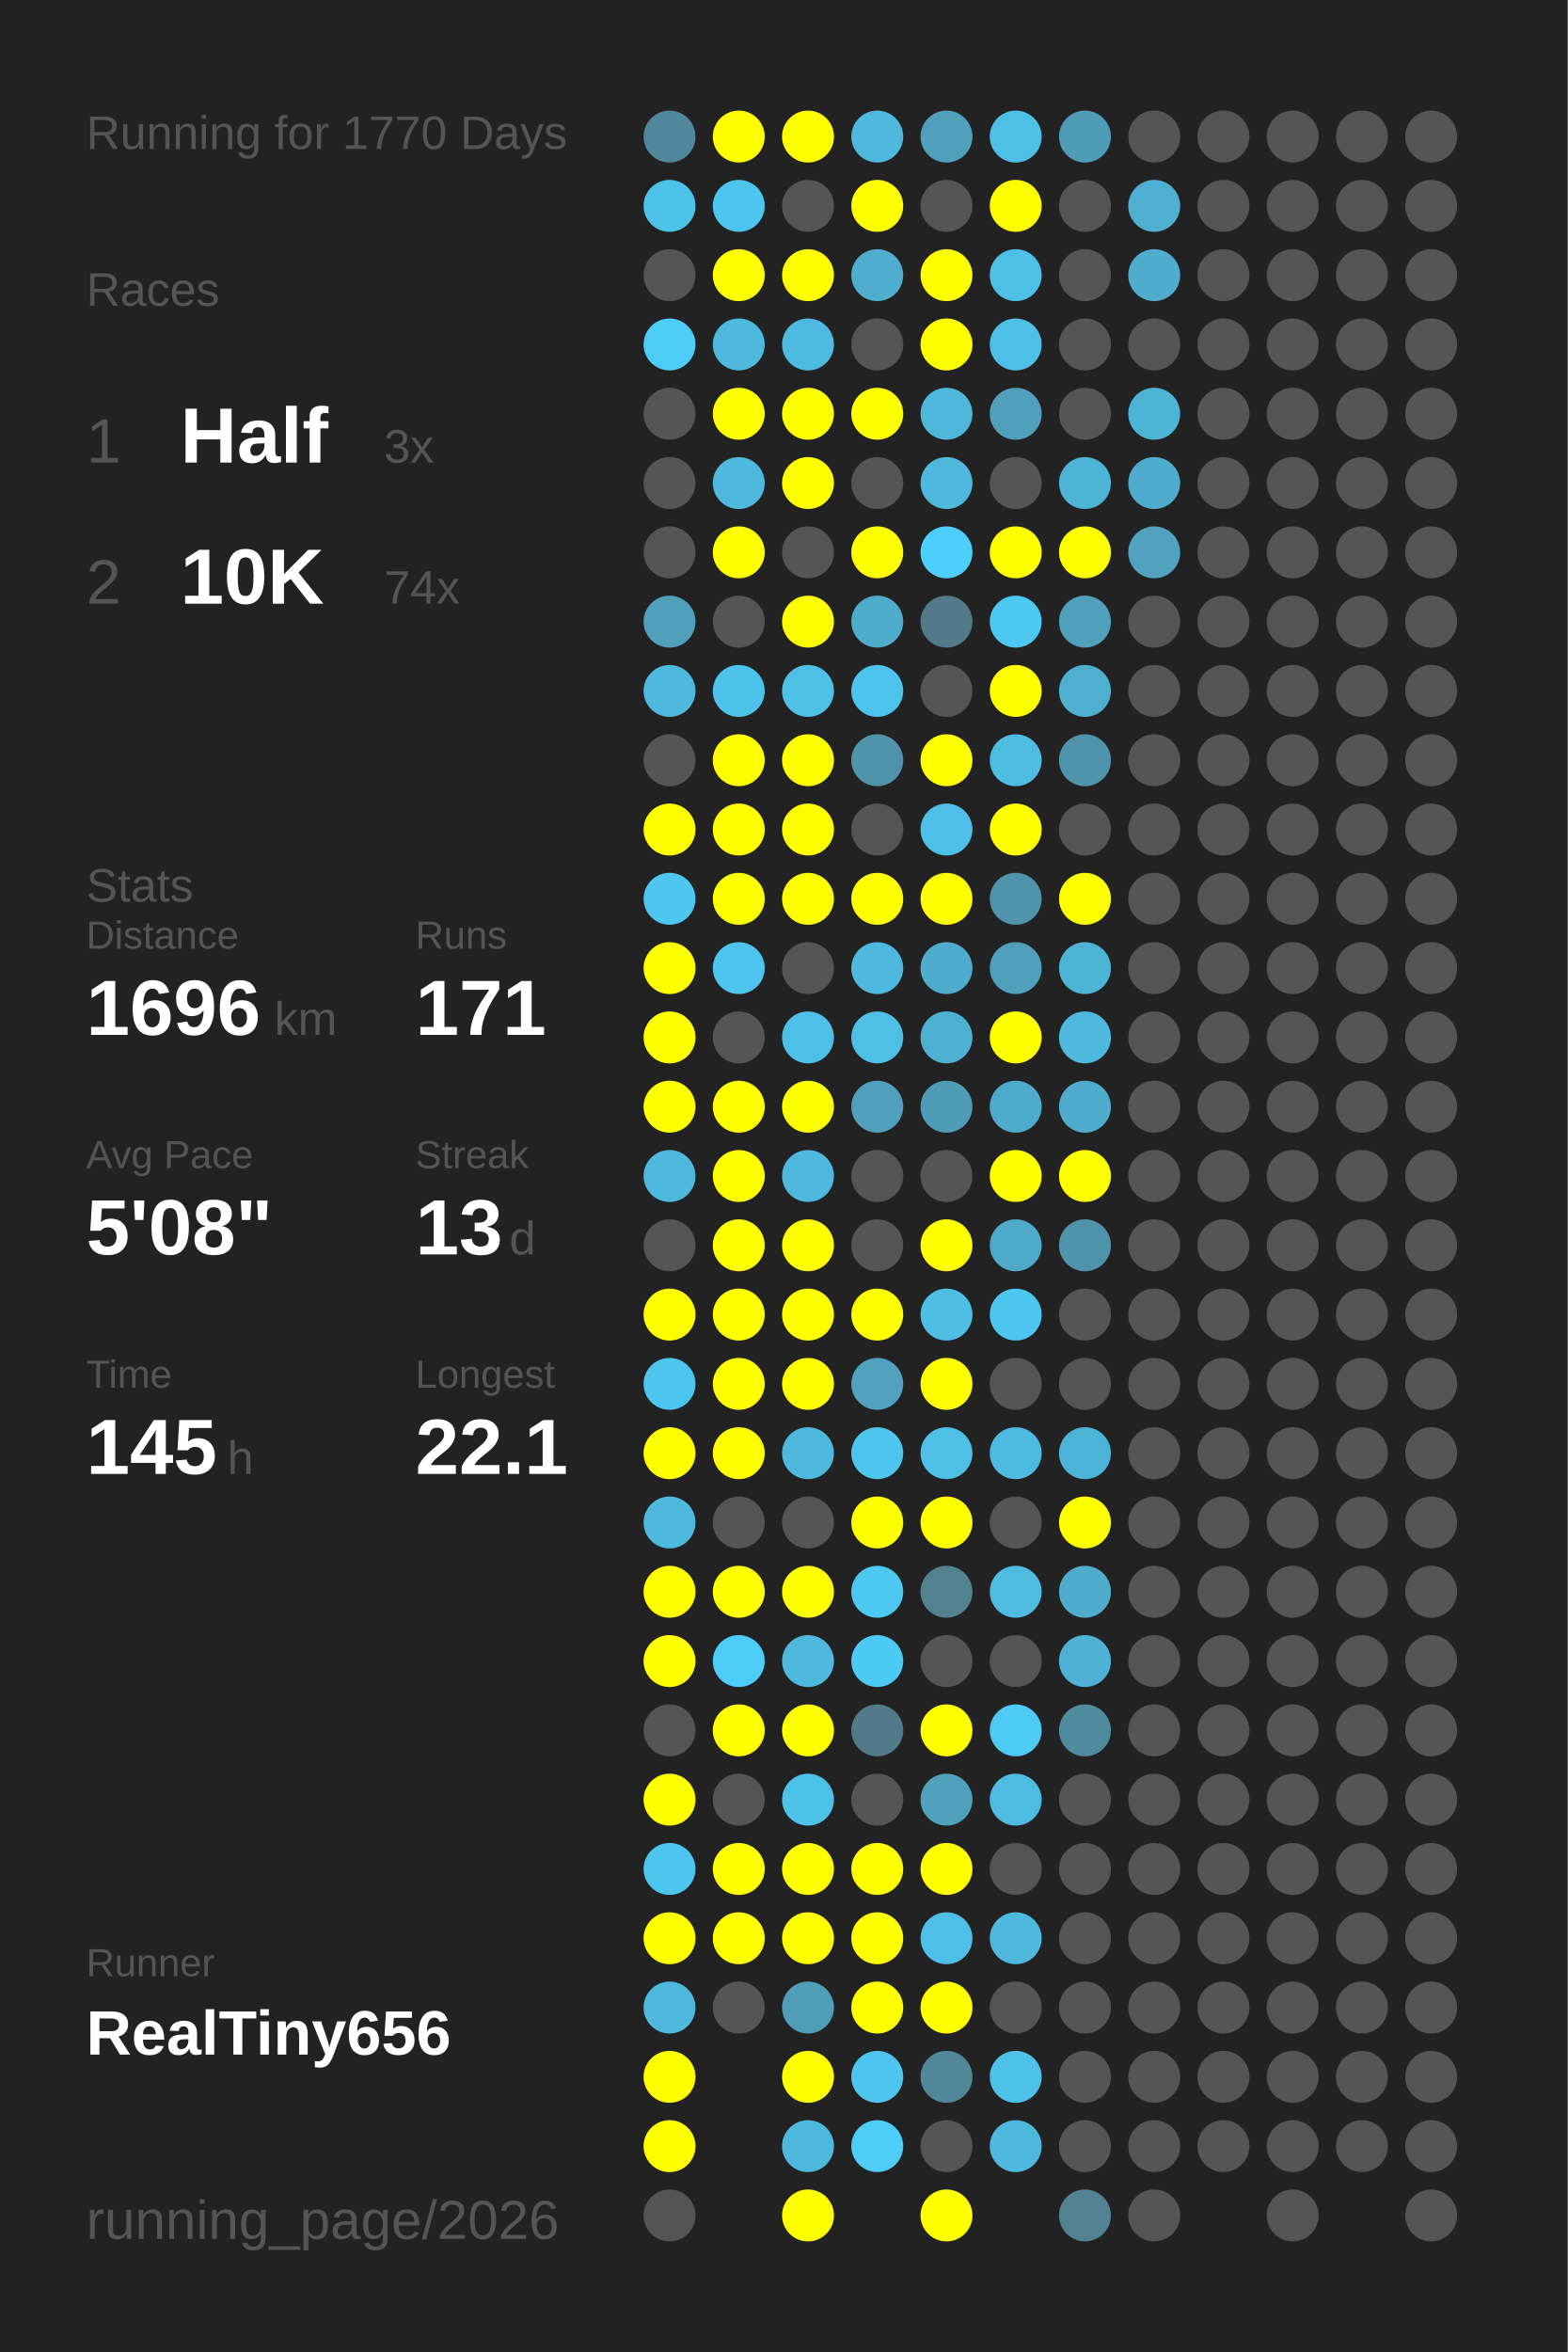
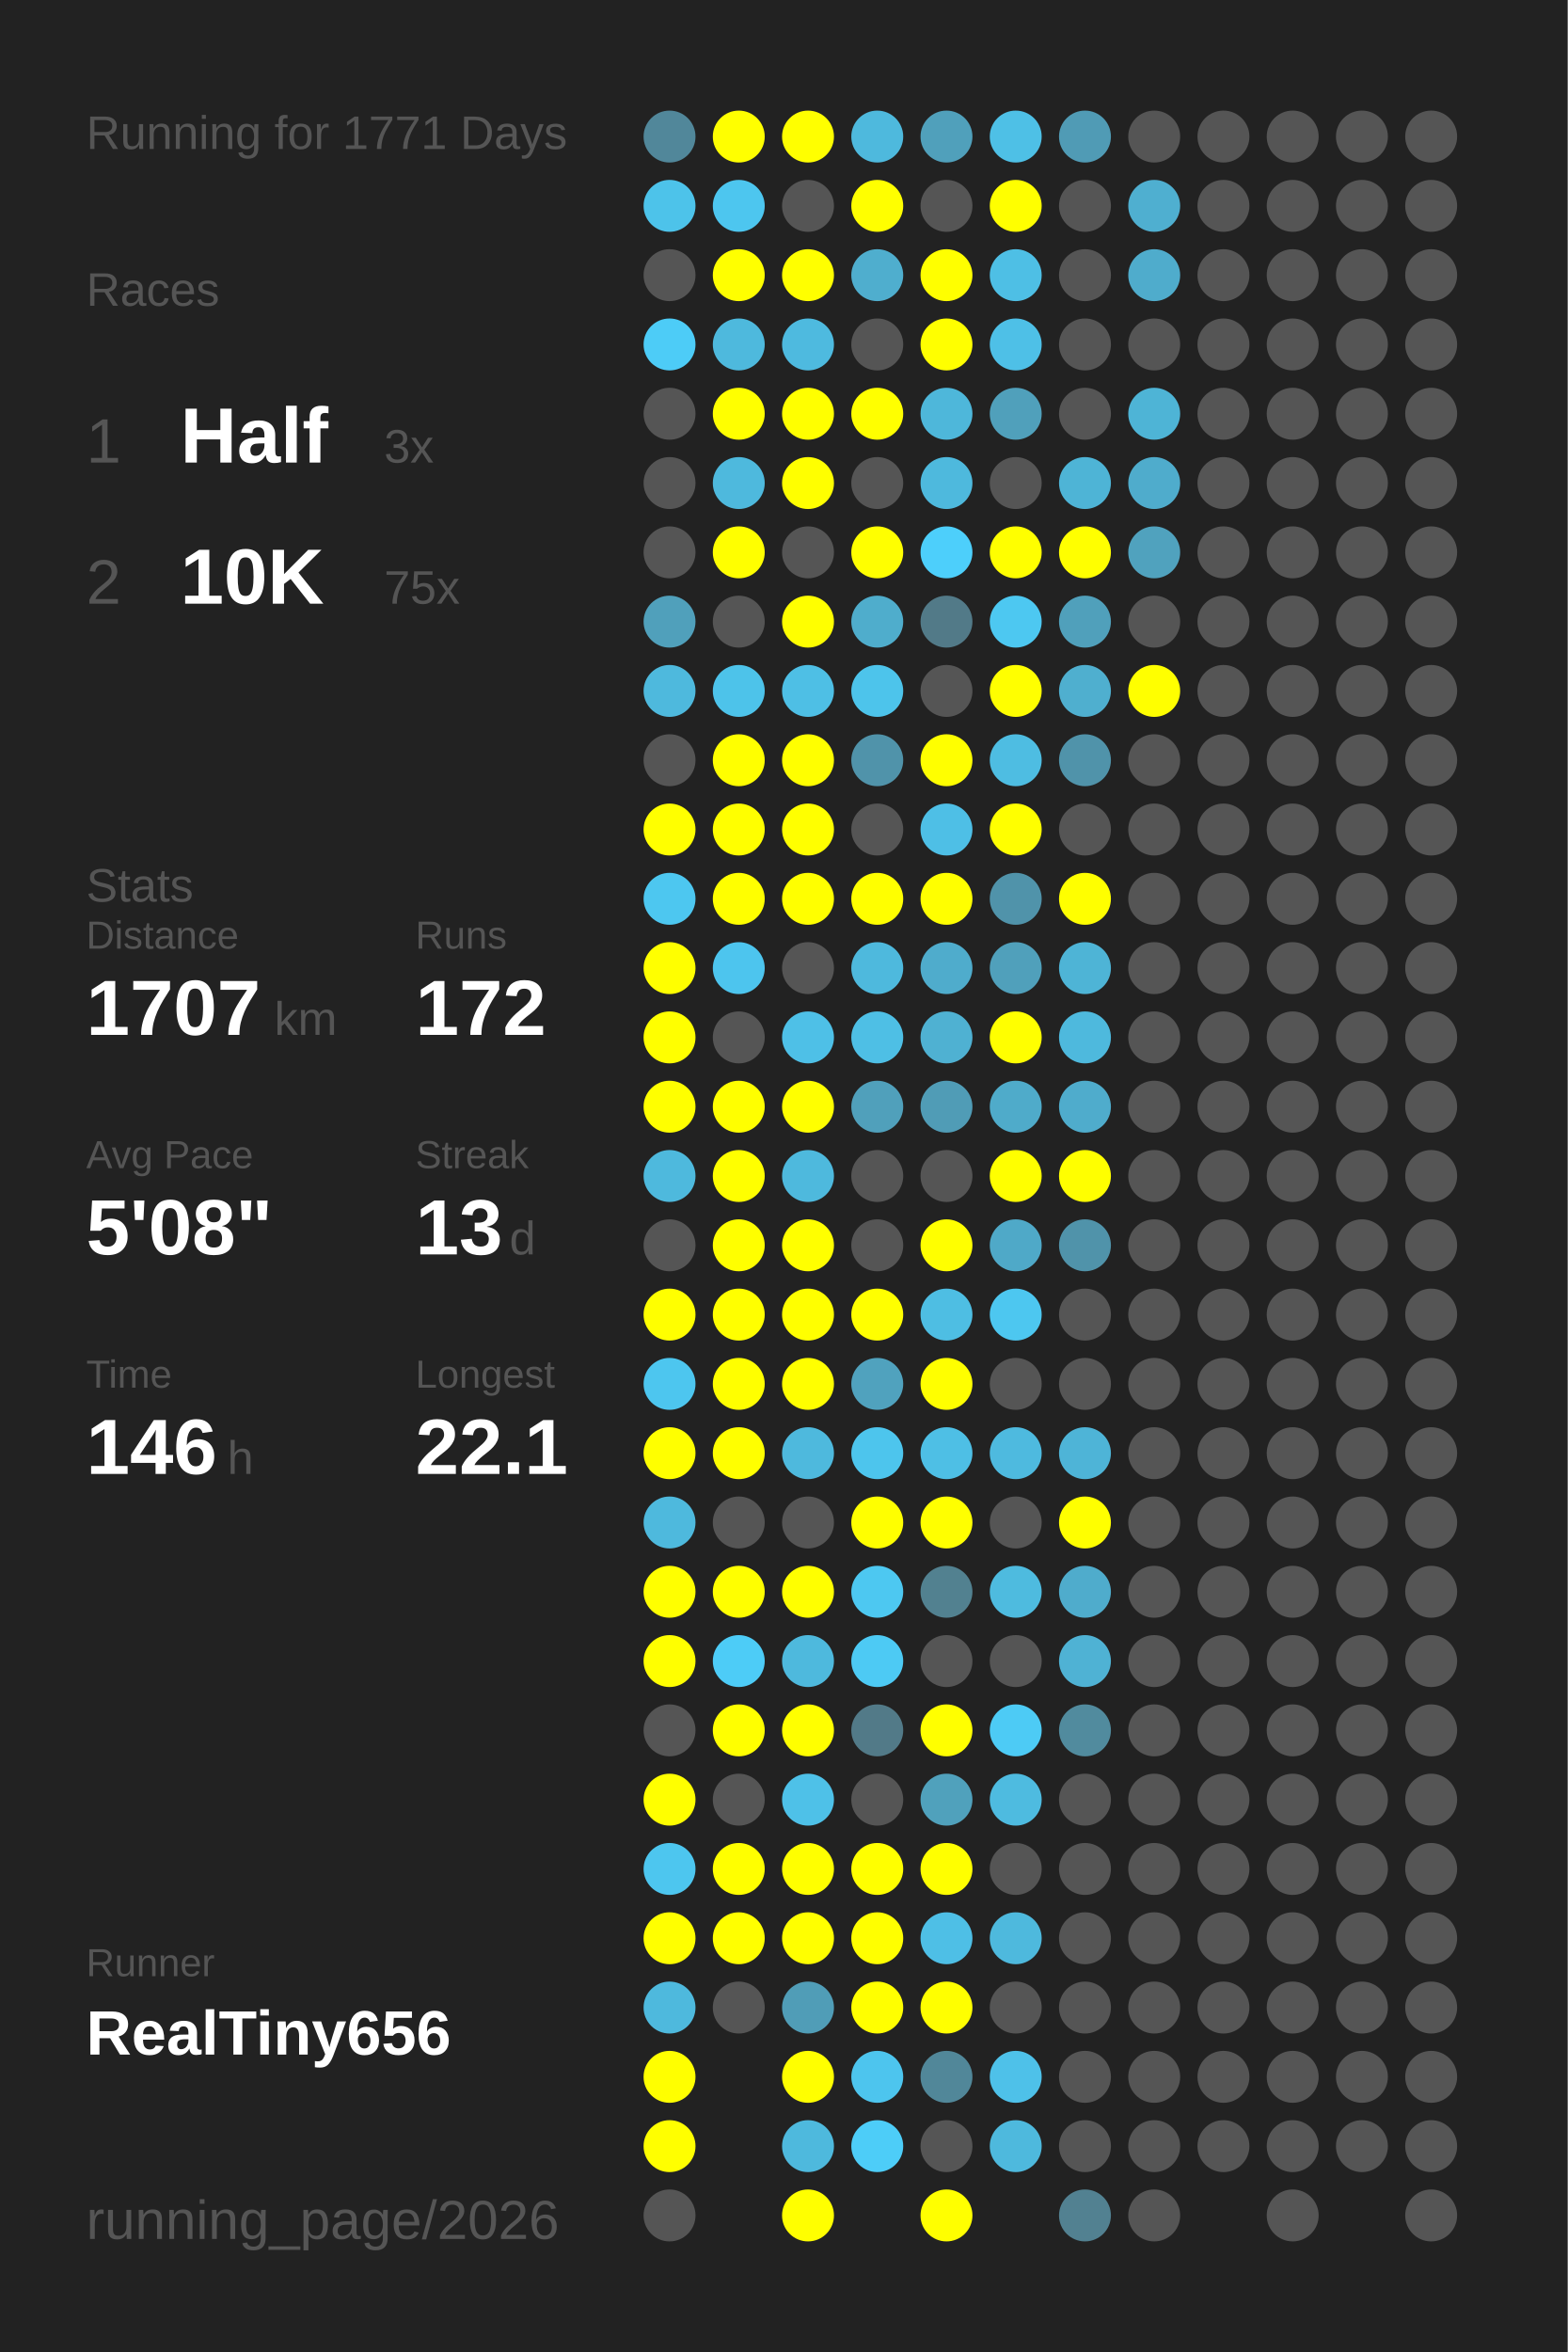
<svg xmlns="http://www.w3.org/2000/svg" baseProfile="full" height="300mm" version="1.1" viewBox="0,0,200,300" width="200mm">
  <defs />
  <rect fill="#222222" height="300" width="200" x="0" y="0" />
-   <text fill="#555555" style="font-size:6px; font-family:Arial;" x="11" y="19">Running for 1770 Days</text>
+   <text fill="#555555" style="font-size:6px; font-family:Arial;" x="11" y="19">Running for 1771 Days</text>
  <text fill="#555555" style="font-size:6px; font-family:Arial;" x="11" y="39">Races</text>
  <text fill="#555555" style="font-size:8px; font-family:Arial;" x="11" y="59">1</text>
  <text fill="#FFFFFF" style="font-size:10px; font-family:Arial; font-weight:bold;" x="23" y="59">Half</text>
  <text fill="#555555" style="font-size:6px; font-family:Arial;" x="49" y="59">3x</text>
  <text fill="#555555" style="font-size:8px; font-family:Arial;" x="11" y="77">2</text>
  <text fill="#FFFFFF" style="font-size:10px; font-family:Arial; font-weight:bold;" x="23" y="77">10K</text>
-   <text fill="#555555" style="font-size:6px; font-family:Arial;" x="49" y="77">74x</text>
+   <text fill="#555555" style="font-size:6px; font-family:Arial;" x="49" y="77">75x</text>
  <text fill="#555555" style="font-size:6px; font-family:Arial;" x="11" y="115">Stats</text>
  <text fill="#555555" style="font-size:5px; font-family:Arial;" x="11" y="121">Distance</text>
-   <text fill="#FFFFFF" style="font-size:10px; font-family:Arial; font-weight:bold;" x="11" y="132">1696</text>
+   <text fill="#FFFFFF" style="font-size:10px; font-family:Arial; font-weight:bold;" x="11" y="132">1707</text>
  <text fill="#555555" style="font-size:6px; font-family:Arial;" x="35" y="132">km</text>
  <text fill="#555555" style="font-size:5px; font-family:Arial;" x="53" y="121">Runs</text>
-   <text fill="#FFFFFF" style="font-size:10px; font-family:Arial; font-weight:bold;" x="53" y="132">171</text>
+   <text fill="#FFFFFF" style="font-size:10px; font-family:Arial; font-weight:bold;" x="53" y="132">172</text>
  <text fill="#555555" style="font-size:5px; font-family:Arial;" x="11" y="149">Avg Pace</text>
  <text fill="#FFFFFF" style="font-size:10px; font-family:Arial; font-weight:bold;" x="11" y="160">5'08"</text>
  <text fill="#555555" style="font-size:5px; font-family:Arial;" x="53" y="149">Streak</text>
  <text fill="#FFFFFF" style="font-size:10px; font-family:Arial; font-weight:bold;" x="53" y="160">13</text>
  <text fill="#555555" style="font-size:6px; font-family:Arial;" x="65" y="160">d</text>
  <text fill="#555555" style="font-size:5px; font-family:Arial;" x="11" y="177">Time</text>
-   <text fill="#FFFFFF" style="font-size:10px; font-family:Arial; font-weight:bold;" x="11" y="188">145</text>
+   <text fill="#FFFFFF" style="font-size:10px; font-family:Arial; font-weight:bold;" x="11" y="188">146</text>
  <text fill="#555555" style="font-size:6px; font-family:Arial;" x="29" y="188">h</text>
  <text fill="#555555" style="font-size:5px; font-family:Arial;" x="53" y="177">Longest</text>
  <text fill="#FFFFFF" style="font-size:10px; font-family:Arial; font-weight:bold;" x="53" y="188">22.1</text>
  <text fill="#555555" style="font-size:5px; font-family:Arial;" x="11" y="252.065">Runner</text>
  <text fill="#FFFFFF" style="font-size:8px; font-family:Arial; font-weight:bold;" x="11" y="262.065">RealTiny656</text>
  <text fill="#555555" style="font-size:7px; font-family:Arial;" x="11" y="285.581">running_page/2026</text>
  <circle cx="85.417" cy="17.419" fill="#51879a" r="3.312" />
  <circle cx="85.417" cy="26.258" fill="#4dc3ea" r="3.312" />
  <circle cx="85.417" cy="35.097" fill="#555555" r="3.312" />
  <circle cx="85.417" cy="43.935" fill="#4dccf7" r="3.312" />
  <circle cx="85.417" cy="52.774" fill="#555555" r="3.312" />
  <circle cx="85.417" cy="61.613" fill="#555555" r="3.312" />
  <circle cx="85.417" cy="70.452" fill="#555555" r="3.312" />
  <circle cx="85.417" cy="79.29" fill="#50a0bb" r="3.312" />
  <circle cx="85.417" cy="88.129" fill="#4eb9dd" r="3.312" />
  <circle cx="85.417" cy="96.968" fill="#555555" r="3.312" />
  <circle cx="85.417" cy="105.806" fill="#FFFF00" r="3.312" />
  <circle cx="85.417" cy="114.645" fill="#4dc7f0" r="3.312" />
  <circle cx="85.417" cy="123.484" fill="#FFFF00" r="3.312" />
  <circle cx="85.417" cy="132.323" fill="#FFFF00" r="3.312" />
  <circle cx="85.417" cy="141.161" fill="#FFFF00" r="3.312" />
  <circle cx="85.417" cy="150" fill="#4eb9dd" r="3.312" />
  <circle cx="85.417" cy="158.839" fill="#555555" r="3.312" />
  <circle cx="85.417" cy="167.677" fill="#FFFF00" r="3.312" />
  <circle cx="85.417" cy="176.516" fill="#4dc6ef" r="3.312" />
  <circle cx="85.417" cy="185.355" fill="#FFFF00" r="3.312" />
  <circle cx="85.417" cy="194.194" fill="#4eb9dd" r="3.312" />
  <circle cx="85.417" cy="203.032" fill="#FFFF00" r="3.312" />
  <circle cx="85.417" cy="211.871" fill="#FFFF00" r="3.312" />
  <circle cx="85.417" cy="220.71" fill="#555555" r="3.312" />
  <circle cx="85.417" cy="229.548" fill="#FFFF00" r="3.312" />
  <circle cx="85.417" cy="238.387" fill="#4dc6ef" r="3.312" />
  <circle cx="85.417" cy="247.226" fill="#FFFF00" r="3.312" />
  <circle cx="85.417" cy="256.065" fill="#4eb9dd" r="3.312" />
  <circle cx="85.417" cy="264.903" fill="#FFFF00" r="3.312" />
  <circle cx="85.417" cy="273.742" fill="#FFFF00" r="3.312" />
  <circle cx="85.417" cy="282.581" fill="#555555" r="3.312" />
  <circle cx="94.25" cy="17.419" fill="#FFFF00" r="3.312" />
  <circle cx="94.25" cy="26.258" fill="#4dc6ef" r="3.312" />
  <circle cx="94.25" cy="35.097" fill="#FFFF00" r="3.312" />
  <circle cx="94.25" cy="43.935" fill="#4eb9dd" r="3.312" />
  <circle cx="94.25" cy="52.774" fill="#FFFF00" r="3.312" />
  <circle cx="94.25" cy="61.613" fill="#4eb9dd" r="3.312" />
  <circle cx="94.25" cy="70.452" fill="#FFFF00" r="3.312" />
  <circle cx="94.25" cy="79.29" fill="#555555" r="3.312" />
  <circle cx="94.25" cy="88.129" fill="#4dc3ea" r="3.312" />
  <circle cx="94.25" cy="96.968" fill="#FFFF00" r="3.312" />
  <circle cx="94.25" cy="105.806" fill="#FFFF00" r="3.312" />
  <circle cx="94.25" cy="114.645" fill="#FFFF00" r="3.312" />
  <circle cx="94.25" cy="123.484" fill="#4dc5ee" r="3.312" />
  <circle cx="94.25" cy="132.323" fill="#555555" r="3.312" />
  <circle cx="94.25" cy="141.161" fill="#FFFF00" r="3.312" />
  <circle cx="94.25" cy="150" fill="#FFFF00" r="3.312" />
  <circle cx="94.25" cy="158.839" fill="#FFFF00" r="3.312" />
  <circle cx="94.25" cy="167.677" fill="#FFFF00" r="3.312" />
  <circle cx="94.25" cy="176.516" fill="#FFFF00" r="3.312" />
  <circle cx="94.25" cy="185.355" fill="#FFFF00" r="3.312" />
  <circle cx="94.25" cy="194.194" fill="#555555" r="3.312" />
  <circle cx="94.25" cy="203.032" fill="#FFFF00" r="3.312" />
  <circle cx="94.25" cy="211.871" fill="#4dccf7" r="3.312" />
  <circle cx="94.25" cy="220.71" fill="#FFFF00" r="3.312" />
  <circle cx="94.25" cy="229.548" fill="#555555" r="3.312" />
  <circle cx="94.25" cy="238.387" fill="#FFFF00" r="3.312" />
  <circle cx="94.25" cy="247.226" fill="#FFFF00" r="3.312" />
  <circle cx="94.25" cy="256.065" fill="#555555" r="3.312" />
  <circle cx="103.083" cy="17.419" fill="#FFFF00" r="3.312" />
  <circle cx="103.083" cy="26.258" fill="#555555" r="3.312" />
  <circle cx="103.083" cy="35.097" fill="#FFFF00" r="3.312" />
  <circle cx="103.083" cy="43.935" fill="#4ebadf" r="3.312" />
  <circle cx="103.083" cy="52.774" fill="#FFFF00" r="3.312" />
  <circle cx="103.083" cy="61.613" fill="#FFFF00" r="3.312" />
  <circle cx="103.083" cy="70.452" fill="#555555" r="3.312" />
  <circle cx="103.083" cy="79.29" fill="#FFFF00" r="3.312" />
  <circle cx="103.083" cy="88.129" fill="#4ebfe5" r="3.312" />
  <circle cx="103.083" cy="96.968" fill="#FFFF00" r="3.312" />
  <circle cx="103.083" cy="105.806" fill="#FFFF00" r="3.312" />
  <circle cx="103.083" cy="114.645" fill="#FFFF00" r="3.312" />
  <circle cx="103.083" cy="123.484" fill="#555555" r="3.312" />
  <circle cx="103.083" cy="132.323" fill="#4ec0e7" r="3.312" />
  <circle cx="103.083" cy="141.161" fill="#FFFF00" r="3.312" />
  <circle cx="103.083" cy="150" fill="#4eb9dd" r="3.312" />
  <circle cx="103.083" cy="158.839" fill="#FFFF00" r="3.312" />
  <circle cx="103.083" cy="167.677" fill="#FFFF00" r="3.312" />
  <circle cx="103.083" cy="176.516" fill="#FFFF00" r="3.312" />
  <circle cx="103.083" cy="185.355" fill="#4eb9dd" r="3.312" />
  <circle cx="103.083" cy="194.194" fill="#555555" r="3.312" />
  <circle cx="103.083" cy="203.032" fill="#FFFF00" r="3.312" />
  <circle cx="103.083" cy="211.871" fill="#4eb9dd" r="3.312" />
  <circle cx="103.083" cy="220.71" fill="#FFFF00" r="3.312" />
  <circle cx="103.083" cy="229.548" fill="#4ec1e8" r="3.312" />
  <circle cx="103.083" cy="238.387" fill="#FFFF00" r="3.312" />
  <circle cx="103.083" cy="247.226" fill="#FFFF00" r="3.312" />
  <circle cx="103.083" cy="256.065" fill="#509db7" r="3.312" />
  <circle cx="103.083" cy="264.903" fill="#FFFF00" r="3.312" />
  <circle cx="103.083" cy="273.742" fill="#4eb9dd" r="3.312" />
  <circle cx="103.083" cy="282.581" fill="#FFFF00" r="3.312" />
  <circle cx="111.917" cy="17.419" fill="#4eb9dd" r="3.312" />
  <circle cx="111.917" cy="26.258" fill="#FFFF00" r="3.312" />
  <circle cx="111.917" cy="35.097" fill="#4faece" r="3.312" />
  <circle cx="111.917" cy="43.935" fill="#555555" r="3.312" />
  <circle cx="111.917" cy="52.774" fill="#FFFF00" r="3.312" />
  <circle cx="111.917" cy="61.613" fill="#555555" r="3.312" />
  <circle cx="111.917" cy="70.452" fill="#FFFF00" r="3.312" />
  <circle cx="111.917" cy="79.29" fill="#4fadcc" r="3.312" />
  <circle cx="111.917" cy="88.129" fill="#4dc4eb" r="3.312" />
  <circle cx="111.917" cy="96.968" fill="#5093aa" r="3.312" />
  <circle cx="111.917" cy="105.806" fill="#555555" r="3.312" />
  <circle cx="111.917" cy="114.645" fill="#FFFF00" r="3.312" />
  <circle cx="111.917" cy="123.484" fill="#4eb9dd" r="3.312" />
  <circle cx="111.917" cy="132.323" fill="#4ebfe5" r="3.312" />
  <circle cx="111.917" cy="141.161" fill="#50a0bb" r="3.312" />
  <circle cx="111.917" cy="150" fill="#555555" r="3.312" />
  <circle cx="111.917" cy="158.839" fill="#555555" r="3.312" />
  <circle cx="111.917" cy="167.677" fill="#FFFF00" r="3.312" />
  <circle cx="111.917" cy="176.516" fill="#50a2be" r="3.312" />
  <circle cx="111.917" cy="185.355" fill="#4dc5ed" r="3.312" />
  <circle cx="111.917" cy="194.194" fill="#FFFF00" r="3.312" />
  <circle cx="111.917" cy="203.032" fill="#4dc8f1" r="3.312" />
  <circle cx="111.917" cy="211.871" fill="#4dcaf4" r="3.312" />
  <circle cx="111.917" cy="220.71" fill="#527a88" r="3.312" />
  <circle cx="111.917" cy="229.548" fill="#555555" r="3.312" />
  <circle cx="111.917" cy="238.387" fill="#FFFF00" r="3.312" />
  <circle cx="111.917" cy="247.226" fill="#FFFF00" r="3.312" />
  <circle cx="111.917" cy="256.065" fill="#FFFF00" r="3.312" />
  <circle cx="111.917" cy="264.903" fill="#4dc5ee" r="3.312" />
  <circle cx="111.917" cy="273.742" fill="#4dcdf8" r="3.312" />
  <circle cx="120.75" cy="17.419" fill="#50a0bb" r="3.312" />
  <circle cx="120.75" cy="26.258" fill="#555555" r="3.312" />
  <circle cx="120.75" cy="35.097" fill="#FFFF00" r="3.312" />
  <circle cx="120.75" cy="43.935" fill="#FFFF00" r="3.312" />
  <circle cx="120.75" cy="52.774" fill="#4eb7da" r="3.312" />
  <circle cx="120.75" cy="61.613" fill="#4eb9dd" r="3.312" />
  <circle cx="120.75" cy="70.452" fill="#4dcffb" r="3.312" />
  <circle cx="120.75" cy="79.29" fill="#527a88" r="3.312" />
  <circle cx="120.75" cy="88.129" fill="#555555" r="3.312" />
  <circle cx="120.75" cy="96.968" fill="#FFFF00" r="3.312" />
  <circle cx="120.75" cy="105.806" fill="#4ebfe6" r="3.312" />
  <circle cx="120.75" cy="114.645" fill="#FFFF00" r="3.312" />
  <circle cx="120.75" cy="123.484" fill="#4faccc" r="3.312" />
  <circle cx="120.75" cy="132.323" fill="#4fb1d2" r="3.312" />
  <circle cx="120.75" cy="141.161" fill="#509cb6" r="3.312" />
  <circle cx="120.75" cy="150" fill="#555555" r="3.312" />
  <circle cx="120.75" cy="158.839" fill="#FFFF00" r="3.312" />
  <circle cx="120.75" cy="167.677" fill="#4ebee3" r="3.312" />
  <circle cx="120.75" cy="176.516" fill="#FFFF00" r="3.312" />
  <circle cx="120.75" cy="185.355" fill="#4ebfe5" r="3.312" />
  <circle cx="120.75" cy="194.194" fill="#FFFF00" r="3.312" />
  <circle cx="120.75" cy="203.032" fill="#528190" r="3.312" />
  <circle cx="120.75" cy="211.871" fill="#555555" r="3.312" />
  <circle cx="120.75" cy="220.71" fill="#FFFF00" r="3.312" />
  <circle cx="120.75" cy="229.548" fill="#50a1bc" r="3.312" />
  <circle cx="120.75" cy="238.387" fill="#FFFF00" r="3.312" />
  <circle cx="120.75" cy="247.226" fill="#4ebfe6" r="3.312" />
  <circle cx="120.75" cy="256.065" fill="#FFFF00" r="3.312" />
  <circle cx="120.75" cy="264.903" fill="#518799" r="3.312" />
  <circle cx="120.75" cy="273.742" fill="#555555" r="3.312" />
  <circle cx="120.75" cy="282.581" fill="#FFFF00" r="3.312" />
  <circle cx="129.583" cy="17.419" fill="#4ec0e6" r="3.312" />
  <circle cx="129.583" cy="26.258" fill="#FFFF00" r="3.312" />
  <circle cx="129.583" cy="35.097" fill="#4ebfe5" r="3.312" />
  <circle cx="129.583" cy="43.935" fill="#4ec0e7" r="3.312" />
  <circle cx="129.583" cy="52.774" fill="#50a0bb" r="3.312" />
  <circle cx="129.583" cy="61.613" fill="#555555" r="3.312" />
  <circle cx="129.583" cy="70.452" fill="#FFFF00" r="3.312" />
  <circle cx="129.583" cy="79.29" fill="#4dc8f1" r="3.312" />
  <circle cx="129.583" cy="88.129" fill="#FFFF00" r="3.312" />
  <circle cx="129.583" cy="96.968" fill="#4ebde2" r="3.312" />
  <circle cx="129.583" cy="105.806" fill="#FFFF00" r="3.312" />
  <circle cx="129.583" cy="114.645" fill="#5093aa" r="3.312" />
  <circle cx="129.583" cy="123.484" fill="#50a0bb" r="3.312" />
  <circle cx="129.583" cy="132.323" fill="#FFFF00" r="3.312" />
  <circle cx="129.583" cy="141.161" fill="#4fabca" r="3.312" />
  <circle cx="129.583" cy="150" fill="#FFFF00" r="3.312" />
  <circle cx="129.583" cy="158.839" fill="#4fa9c8" r="3.312" />
  <circle cx="129.583" cy="167.677" fill="#4dc7f0" r="3.312" />
  <circle cx="129.583" cy="176.516" fill="#555555" r="3.312" />
  <circle cx="129.583" cy="185.355" fill="#4ebadf" r="3.312" />
  <circle cx="129.583" cy="194.194" fill="#555555" r="3.312" />
  <circle cx="129.583" cy="203.032" fill="#4ebbdf" r="3.312" />
  <circle cx="129.583" cy="211.871" fill="#555555" r="3.312" />
  <circle cx="129.583" cy="220.71" fill="#4dcbf5" r="3.312" />
  <circle cx="129.583" cy="229.548" fill="#4ebbe0" r="3.312" />
  <circle cx="129.583" cy="238.387" fill="#555555" r="3.312" />
  <circle cx="129.583" cy="247.226" fill="#4eb9dd" r="3.312" />
  <circle cx="129.583" cy="256.065" fill="#555555" r="3.312" />
  <circle cx="129.583" cy="264.903" fill="#4ec1e9" r="3.312" />
  <circle cx="129.583" cy="273.742" fill="#4eb9dd" r="3.312" />
  <circle cx="138.417" cy="17.419" fill="#509bb5" r="3.312" />
  <circle cx="138.417" cy="26.258" fill="#555555" r="3.312" />
  <circle cx="138.417" cy="35.097" fill="#555555" r="3.312" />
  <circle cx="138.417" cy="43.935" fill="#555555" r="3.312" />
  <circle cx="138.417" cy="52.774" fill="#555555" r="3.312" />
  <circle cx="138.417" cy="61.613" fill="#4eb4d6" r="3.312" />
  <circle cx="138.417" cy="70.452" fill="#FFFF00" r="3.312" />
  <circle cx="138.417" cy="79.29" fill="#50a0bb" r="3.312" />
  <circle cx="138.417" cy="88.129" fill="#4fafcf" r="3.312" />
  <circle cx="138.417" cy="96.968" fill="#5093aa" r="3.312" />
  <circle cx="138.417" cy="105.806" fill="#555555" r="3.312" />
  <circle cx="138.417" cy="114.645" fill="#FFFF00" r="3.312" />
  <circle cx="138.417" cy="123.484" fill="#4eb4d6" r="3.312" />
  <circle cx="138.417" cy="132.323" fill="#4eb9dd" r="3.312" />
  <circle cx="138.417" cy="141.161" fill="#4faccc" r="3.312" />
  <circle cx="138.417" cy="150" fill="#FFFF00" r="3.312" />
  <circle cx="138.417" cy="158.839" fill="#5093aa" r="3.312" />
  <circle cx="138.417" cy="167.677" fill="#555555" r="3.312" />
  <circle cx="138.417" cy="176.516" fill="#555555" r="3.312" />
  <circle cx="138.417" cy="185.355" fill="#4eb4d7" r="3.312" />
  <circle cx="138.417" cy="194.194" fill="#FFFF00" r="3.312" />
  <circle cx="138.417" cy="203.032" fill="#4faccc" r="3.312" />
  <circle cx="138.417" cy="211.871" fill="#4fb2d4" r="3.312" />
  <circle cx="138.417" cy="220.71" fill="#518b9e" r="3.312" />
  <circle cx="138.417" cy="229.548" fill="#555555" r="3.312" />
  <circle cx="138.417" cy="238.387" fill="#555555" r="3.312" />
  <circle cx="138.417" cy="247.226" fill="#555555" r="3.312" />
  <circle cx="138.417" cy="256.065" fill="#555555" r="3.312" />
  <circle cx="138.417" cy="264.903" fill="#555555" r="3.312" />
  <circle cx="138.417" cy="273.742" fill="#555555" r="3.312" />
  <circle cx="138.417" cy="282.581" fill="#528191" r="3.312" />
  <circle cx="147.25" cy="17.419" fill="#555555" r="3.312" />
  <circle cx="147.25" cy="26.258" fill="#4fafd0" r="3.312" />
  <circle cx="147.25" cy="35.097" fill="#4faccc" r="3.312" />
  <circle cx="147.25" cy="43.935" fill="#555555" r="3.312" />
  <circle cx="147.25" cy="52.774" fill="#4eb4d6" r="3.312" />
  <circle cx="147.25" cy="61.613" fill="#4faccc" r="3.312" />
  <circle cx="147.25" cy="70.452" fill="#50a2be" r="3.312" />
  <circle cx="147.25" cy="79.29" fill="#555555" r="3.312" />
-   <circle cx="147.25" cy="88.129" fill="#555555" r="3.312" />
+   <circle cx="147.25" cy="88.129" fill="#FFFF00" r="3.312" />
  <circle cx="147.25" cy="96.968" fill="#555555" r="3.312" />
  <circle cx="147.25" cy="105.806" fill="#555555" r="3.312" />
  <circle cx="147.25" cy="114.645" fill="#555555" r="3.312" />
  <circle cx="147.25" cy="123.484" fill="#555555" r="3.312" />
  <circle cx="147.25" cy="132.323" fill="#555555" r="3.312" />
  <circle cx="147.25" cy="141.161" fill="#555555" r="3.312" />
  <circle cx="147.25" cy="150" fill="#555555" r="3.312" />
  <circle cx="147.25" cy="158.839" fill="#555555" r="3.312" />
  <circle cx="147.25" cy="167.677" fill="#555555" r="3.312" />
  <circle cx="147.25" cy="176.516" fill="#555555" r="3.312" />
  <circle cx="147.25" cy="185.355" fill="#555555" r="3.312" />
  <circle cx="147.25" cy="194.194" fill="#555555" r="3.312" />
  <circle cx="147.25" cy="203.032" fill="#555555" r="3.312" />
  <circle cx="147.25" cy="211.871" fill="#555555" r="3.312" />
  <circle cx="147.25" cy="220.71" fill="#555555" r="3.312" />
  <circle cx="147.25" cy="229.548" fill="#555555" r="3.312" />
  <circle cx="147.25" cy="238.387" fill="#555555" r="3.312" />
  <circle cx="147.25" cy="247.226" fill="#555555" r="3.312" />
  <circle cx="147.25" cy="256.065" fill="#555555" r="3.312" />
  <circle cx="147.25" cy="264.903" fill="#555555" r="3.312" />
  <circle cx="147.25" cy="273.742" fill="#555555" r="3.312" />
  <circle cx="147.25" cy="282.581" fill="#555555" r="3.312" />
  <circle cx="156.083" cy="17.419" fill="#555555" r="3.312" />
  <circle cx="156.083" cy="26.258" fill="#555555" r="3.312" />
  <circle cx="156.083" cy="35.097" fill="#555555" r="3.312" />
  <circle cx="156.083" cy="43.935" fill="#555555" r="3.312" />
  <circle cx="156.083" cy="52.774" fill="#555555" r="3.312" />
  <circle cx="156.083" cy="61.613" fill="#555555" r="3.312" />
  <circle cx="156.083" cy="70.452" fill="#555555" r="3.312" />
  <circle cx="156.083" cy="79.29" fill="#555555" r="3.312" />
  <circle cx="156.083" cy="88.129" fill="#555555" r="3.312" />
  <circle cx="156.083" cy="96.968" fill="#555555" r="3.312" />
  <circle cx="156.083" cy="105.806" fill="#555555" r="3.312" />
  <circle cx="156.083" cy="114.645" fill="#555555" r="3.312" />
  <circle cx="156.083" cy="123.484" fill="#555555" r="3.312" />
  <circle cx="156.083" cy="132.323" fill="#555555" r="3.312" />
  <circle cx="156.083" cy="141.161" fill="#555555" r="3.312" />
  <circle cx="156.083" cy="150" fill="#555555" r="3.312" />
  <circle cx="156.083" cy="158.839" fill="#555555" r="3.312" />
  <circle cx="156.083" cy="167.677" fill="#555555" r="3.312" />
  <circle cx="156.083" cy="176.516" fill="#555555" r="3.312" />
  <circle cx="156.083" cy="185.355" fill="#555555" r="3.312" />
  <circle cx="156.083" cy="194.194" fill="#555555" r="3.312" />
  <circle cx="156.083" cy="203.032" fill="#555555" r="3.312" />
  <circle cx="156.083" cy="211.871" fill="#555555" r="3.312" />
  <circle cx="156.083" cy="220.71" fill="#555555" r="3.312" />
  <circle cx="156.083" cy="229.548" fill="#555555" r="3.312" />
  <circle cx="156.083" cy="238.387" fill="#555555" r="3.312" />
  <circle cx="156.083" cy="247.226" fill="#555555" r="3.312" />
  <circle cx="156.083" cy="256.065" fill="#555555" r="3.312" />
  <circle cx="156.083" cy="264.903" fill="#555555" r="3.312" />
  <circle cx="156.083" cy="273.742" fill="#555555" r="3.312" />
  <circle cx="164.917" cy="17.419" fill="#555555" r="3.312" />
  <circle cx="164.917" cy="26.258" fill="#555555" r="3.312" />
  <circle cx="164.917" cy="35.097" fill="#555555" r="3.312" />
  <circle cx="164.917" cy="43.935" fill="#555555" r="3.312" />
  <circle cx="164.917" cy="52.774" fill="#555555" r="3.312" />
  <circle cx="164.917" cy="61.613" fill="#555555" r="3.312" />
  <circle cx="164.917" cy="70.452" fill="#555555" r="3.312" />
  <circle cx="164.917" cy="79.29" fill="#555555" r="3.312" />
  <circle cx="164.917" cy="88.129" fill="#555555" r="3.312" />
  <circle cx="164.917" cy="96.968" fill="#555555" r="3.312" />
  <circle cx="164.917" cy="105.806" fill="#555555" r="3.312" />
  <circle cx="164.917" cy="114.645" fill="#555555" r="3.312" />
  <circle cx="164.917" cy="123.484" fill="#555555" r="3.312" />
  <circle cx="164.917" cy="132.323" fill="#555555" r="3.312" />
  <circle cx="164.917" cy="141.161" fill="#555555" r="3.312" />
  <circle cx="164.917" cy="150" fill="#555555" r="3.312" />
  <circle cx="164.917" cy="158.839" fill="#555555" r="3.312" />
  <circle cx="164.917" cy="167.677" fill="#555555" r="3.312" />
  <circle cx="164.917" cy="176.516" fill="#555555" r="3.312" />
  <circle cx="164.917" cy="185.355" fill="#555555" r="3.312" />
  <circle cx="164.917" cy="194.194" fill="#555555" r="3.312" />
  <circle cx="164.917" cy="203.032" fill="#555555" r="3.312" />
  <circle cx="164.917" cy="211.871" fill="#555555" r="3.312" />
  <circle cx="164.917" cy="220.71" fill="#555555" r="3.312" />
  <circle cx="164.917" cy="229.548" fill="#555555" r="3.312" />
  <circle cx="164.917" cy="238.387" fill="#555555" r="3.312" />
  <circle cx="164.917" cy="247.226" fill="#555555" r="3.312" />
  <circle cx="164.917" cy="256.065" fill="#555555" r="3.312" />
  <circle cx="164.917" cy="264.903" fill="#555555" r="3.312" />
  <circle cx="164.917" cy="273.742" fill="#555555" r="3.312" />
  <circle cx="164.917" cy="282.581" fill="#555555" r="3.312" />
  <circle cx="173.75" cy="17.419" fill="#555555" r="3.312" />
  <circle cx="173.75" cy="26.258" fill="#555555" r="3.312" />
  <circle cx="173.75" cy="35.097" fill="#555555" r="3.312" />
  <circle cx="173.75" cy="43.935" fill="#555555" r="3.312" />
  <circle cx="173.75" cy="52.774" fill="#555555" r="3.312" />
  <circle cx="173.75" cy="61.613" fill="#555555" r="3.312" />
  <circle cx="173.75" cy="70.452" fill="#555555" r="3.312" />
  <circle cx="173.75" cy="79.29" fill="#555555" r="3.312" />
  <circle cx="173.75" cy="88.129" fill="#555555" r="3.312" />
  <circle cx="173.75" cy="96.968" fill="#555555" r="3.312" />
  <circle cx="173.75" cy="105.806" fill="#555555" r="3.312" />
  <circle cx="173.75" cy="114.645" fill="#555555" r="3.312" />
  <circle cx="173.75" cy="123.484" fill="#555555" r="3.312" />
  <circle cx="173.75" cy="132.323" fill="#555555" r="3.312" />
  <circle cx="173.75" cy="141.161" fill="#555555" r="3.312" />
  <circle cx="173.75" cy="150" fill="#555555" r="3.312" />
  <circle cx="173.75" cy="158.839" fill="#555555" r="3.312" />
  <circle cx="173.75" cy="167.677" fill="#555555" r="3.312" />
  <circle cx="173.75" cy="176.516" fill="#555555" r="3.312" />
  <circle cx="173.75" cy="185.355" fill="#555555" r="3.312" />
  <circle cx="173.75" cy="194.194" fill="#555555" r="3.312" />
  <circle cx="173.75" cy="203.032" fill="#555555" r="3.312" />
  <circle cx="173.75" cy="211.871" fill="#555555" r="3.312" />
  <circle cx="173.75" cy="220.71" fill="#555555" r="3.312" />
  <circle cx="173.75" cy="229.548" fill="#555555" r="3.312" />
  <circle cx="173.75" cy="238.387" fill="#555555" r="3.312" />
  <circle cx="173.75" cy="247.226" fill="#555555" r="3.312" />
  <circle cx="173.75" cy="256.065" fill="#555555" r="3.312" />
  <circle cx="173.75" cy="264.903" fill="#555555" r="3.312" />
  <circle cx="173.75" cy="273.742" fill="#555555" r="3.312" />
  <circle cx="182.583" cy="17.419" fill="#555555" r="3.312" />
  <circle cx="182.583" cy="26.258" fill="#555555" r="3.312" />
  <circle cx="182.583" cy="35.097" fill="#555555" r="3.312" />
  <circle cx="182.583" cy="43.935" fill="#555555" r="3.312" />
  <circle cx="182.583" cy="52.774" fill="#555555" r="3.312" />
  <circle cx="182.583" cy="61.613" fill="#555555" r="3.312" />
  <circle cx="182.583" cy="70.452" fill="#555555" r="3.312" />
  <circle cx="182.583" cy="79.29" fill="#555555" r="3.312" />
  <circle cx="182.583" cy="88.129" fill="#555555" r="3.312" />
  <circle cx="182.583" cy="96.968" fill="#555555" r="3.312" />
  <circle cx="182.583" cy="105.806" fill="#555555" r="3.312" />
  <circle cx="182.583" cy="114.645" fill="#555555" r="3.312" />
  <circle cx="182.583" cy="123.484" fill="#555555" r="3.312" />
  <circle cx="182.583" cy="132.323" fill="#555555" r="3.312" />
  <circle cx="182.583" cy="141.161" fill="#555555" r="3.312" />
  <circle cx="182.583" cy="150" fill="#555555" r="3.312" />
  <circle cx="182.583" cy="158.839" fill="#555555" r="3.312" />
  <circle cx="182.583" cy="167.677" fill="#555555" r="3.312" />
  <circle cx="182.583" cy="176.516" fill="#555555" r="3.312" />
  <circle cx="182.583" cy="185.355" fill="#555555" r="3.312" />
  <circle cx="182.583" cy="194.194" fill="#555555" r="3.312" />
  <circle cx="182.583" cy="203.032" fill="#555555" r="3.312" />
  <circle cx="182.583" cy="211.871" fill="#555555" r="3.312" />
  <circle cx="182.583" cy="220.71" fill="#555555" r="3.312" />
  <circle cx="182.583" cy="229.548" fill="#555555" r="3.312" />
  <circle cx="182.583" cy="238.387" fill="#555555" r="3.312" />
  <circle cx="182.583" cy="247.226" fill="#555555" r="3.312" />
  <circle cx="182.583" cy="256.065" fill="#555555" r="3.312" />
  <circle cx="182.583" cy="264.903" fill="#555555" r="3.312" />
  <circle cx="182.583" cy="273.742" fill="#555555" r="3.312" />
  <circle cx="182.583" cy="282.581" fill="#555555" r="3.312" />
</svg>
